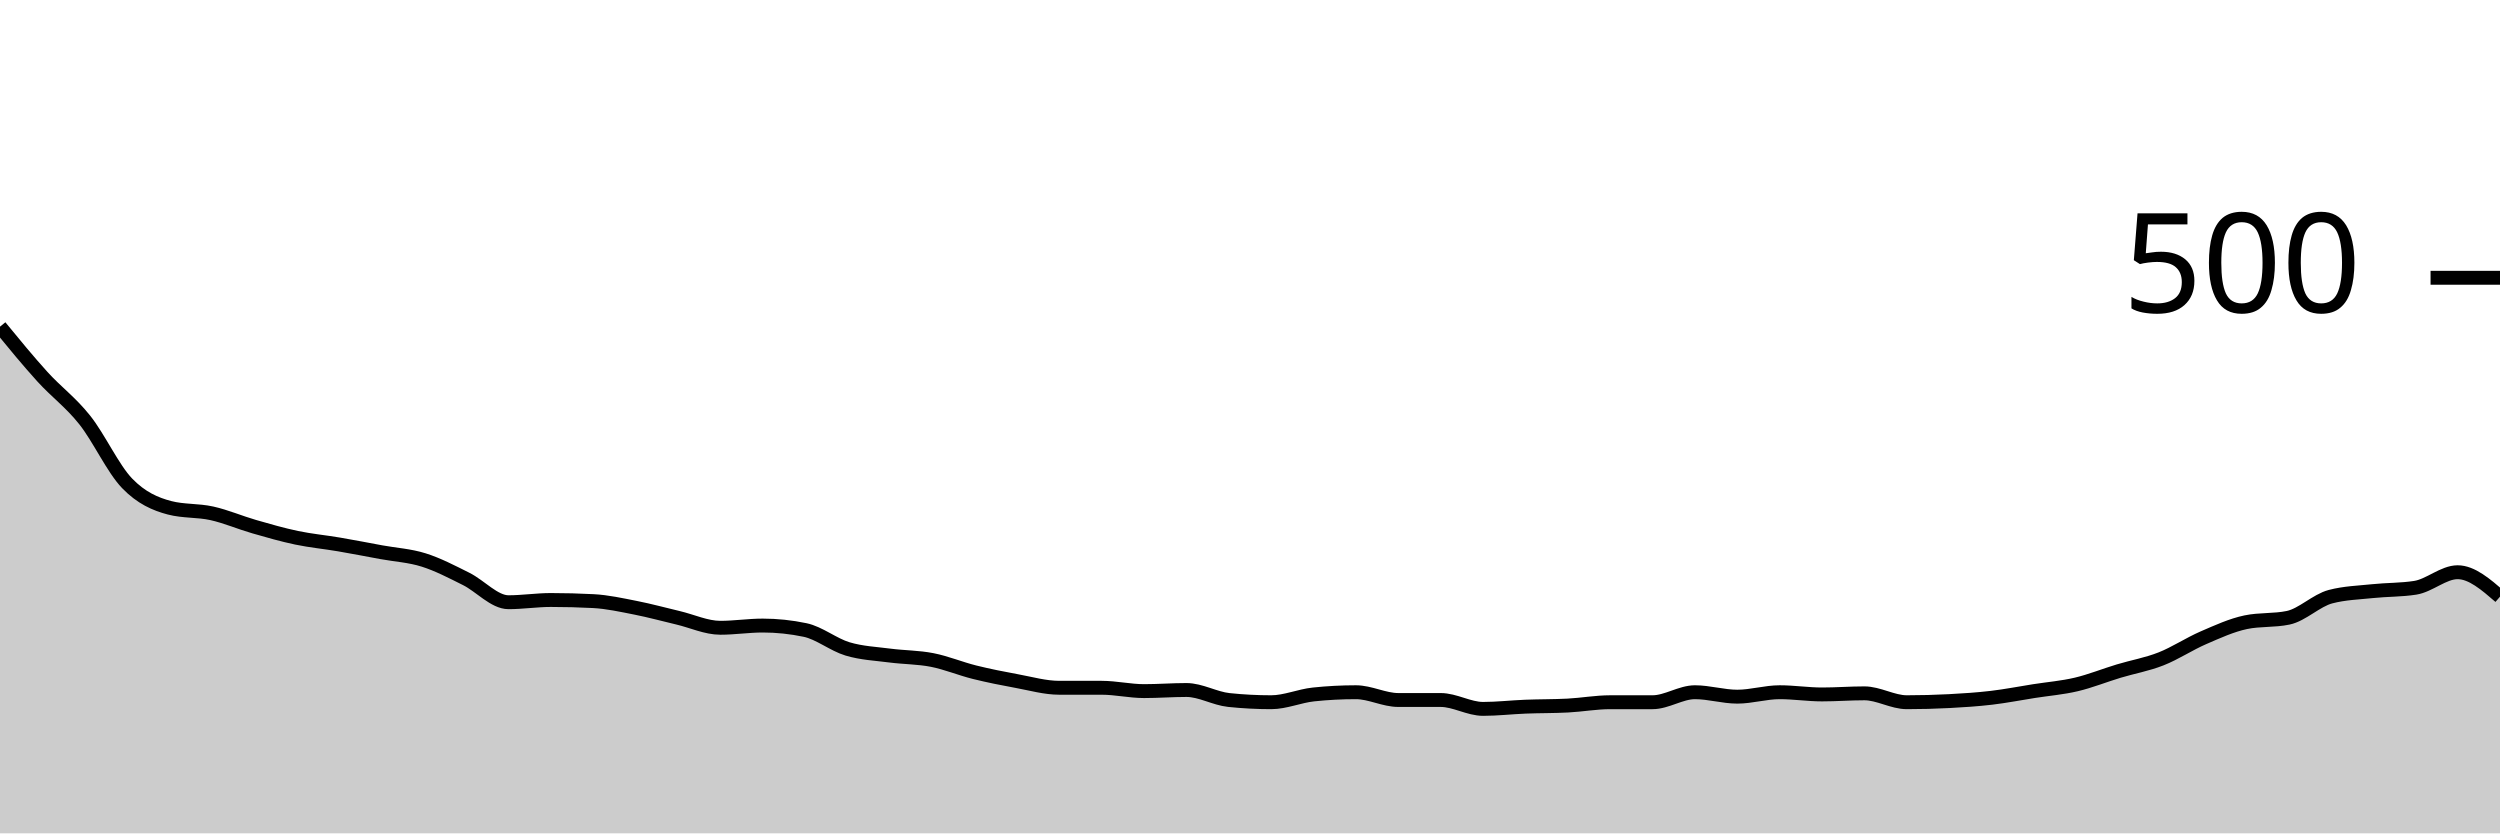
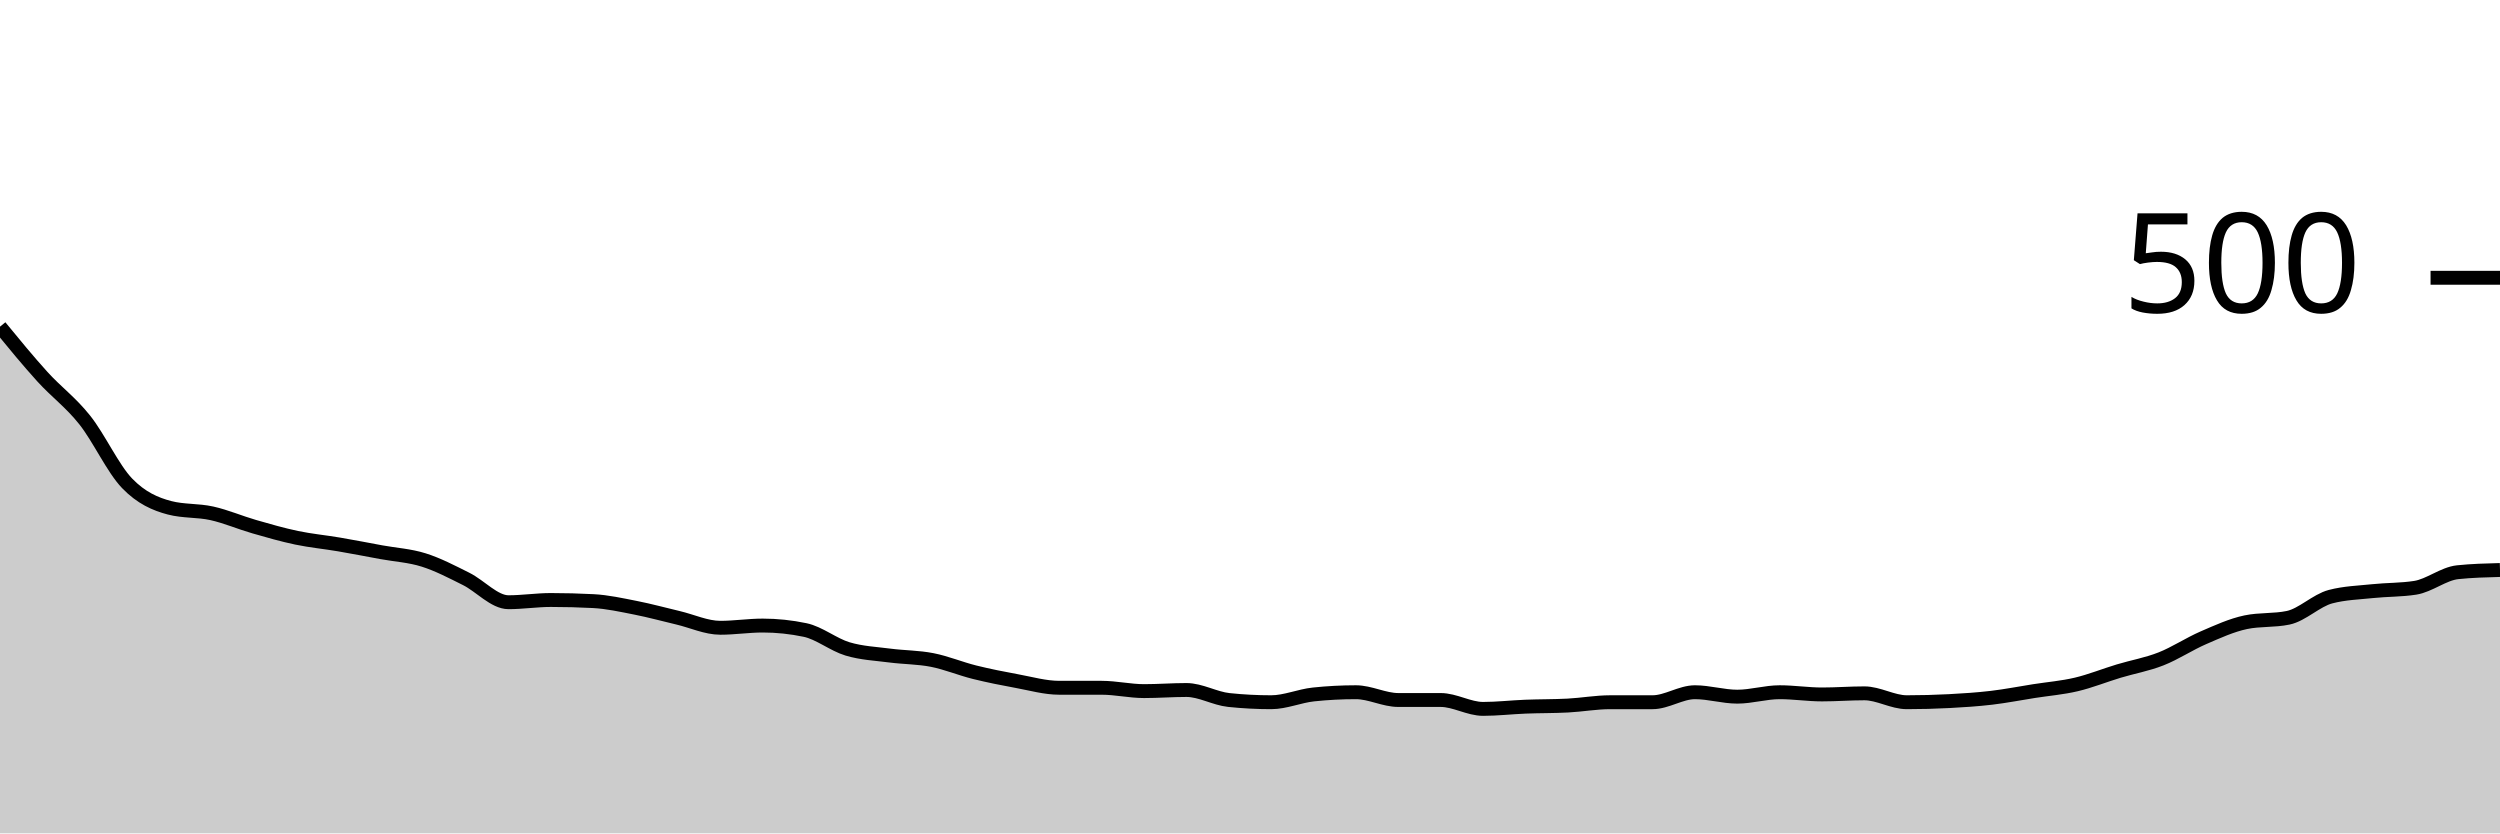
<svg xmlns="http://www.w3.org/2000/svg" viewBox="0 0 180 60">
  <g transform="translate(0,20)">
-     <path class="area" fill="rgba(0, 0, 0, 0.2)" d="M0,3.52C1.017,4.76,2.034,6,3.051,7.12C4.068,8.24,5.085,8.96,6.102,10.24C7.119,11.52,8.136,13.747,9.153,14.8C10.169,15.853,11.186,16.293,12.203,16.56C13.22,16.827,14.237,16.733,15.254,16.96C16.271,17.187,17.288,17.627,18.305,17.92C19.322,18.213,20.339,18.507,21.356,18.72C22.373,18.933,23.39,19.027,24.407,19.2C25.424,19.373,26.441,19.573,27.458,19.76C28.475,19.947,29.492,20,30.508,20.32C31.525,20.64,32.542,21.173,33.559,21.68C34.576,22.187,35.593,23.36,36.61,23.36C37.627,23.36,38.644,23.2,39.661,23.2C40.678,23.2,41.695,23.227,42.712,23.28C43.729,23.333,44.746,23.56,45.763,23.76C46.78,23.96,47.797,24.24,48.814,24.48C49.831,24.72,50.847,25.2,51.864,25.2C52.881,25.2,53.898,25.04,54.915,25.04C55.932,25.04,56.949,25.147,57.966,25.36C58.983,25.573,60,26.413,61.017,26.72C62.034,27.027,63.051,27.067,64.068,27.2C65.085,27.333,66.102,27.32,67.119,27.52C68.136,27.72,69.153,28.147,70.169,28.4C71.186,28.653,72.203,28.853,73.22,29.04C74.237,29.227,75.254,29.52,76.271,29.52C77.288,29.52,78.305,29.52,79.322,29.52C80.339,29.52,81.356,29.76,82.373,29.76C83.39,29.76,84.407,29.68,85.424,29.68C86.441,29.68,87.458,30.293,88.475,30.4C89.492,30.507,90.508,30.56,91.525,30.56C92.542,30.56,93.559,30.107,94.576,30C95.593,29.893,96.61,29.84,97.627,29.84C98.644,29.84,99.661,30.4,100.678,30.4C101.695,30.4,102.712,30.4,103.729,30.4C104.746,30.4,105.763,31.04,106.78,31.04C107.797,31.04,108.814,30.92,109.831,30.88C110.847,30.84,111.864,30.853,112.881,30.8C113.898,30.747,114.915,30.56,115.932,30.56C116.949,30.56,117.966,30.56,118.983,30.56C120,30.56,121.017,29.84,122.034,29.84C123.051,29.84,124.068,30.16,125.085,30.16C126.102,30.16,127.119,29.84,128.136,29.84C129.153,29.84,130.169,30,131.186,30C132.203,30,133.22,29.92,134.237,29.92C135.254,29.92,136.271,30.56,137.288,30.56C138.305,30.56,139.322,30.533,140.339,30.48C141.356,30.427,142.373,30.36,143.39,30.24C144.407,30.12,145.424,29.92,146.441,29.76C147.458,29.6,148.475,29.52,149.492,29.28C150.508,29.04,151.525,28.627,152.542,28.32C153.559,28.013,154.576,27.84,155.593,27.44C156.61,27.04,157.627,26.36,158.644,25.92C159.661,25.48,160.678,25.013,161.695,24.8C162.712,24.587,163.729,24.693,164.746,24.48C165.763,24.267,166.78,23.227,167.797,22.96C168.814,22.693,169.831,22.667,170.847,22.56C171.864,22.453,172.881,22.48,173.898,22.32C174.915,22.16,175.932,21.2,176.949,21.2C177.966,21.2,178.983,22.08,180,22.96L180,40C178.983,40,177.966,40,176.949,40C175.932,40,174.915,40,173.898,40C172.881,40,171.864,40,170.847,40C169.831,40,168.814,40,167.797,40C166.78,40,165.763,40,164.746,40C163.729,40,162.712,40,161.695,40C160.678,40,159.661,40,158.644,40C157.627,40,156.61,40,155.593,40C154.576,40,153.559,40,152.542,40C151.525,40,150.508,40,149.492,40C148.475,40,147.458,40,146.441,40C145.424,40,144.407,40,143.39,40C142.373,40,141.356,40,140.339,40C139.322,40,138.305,40,137.288,40C136.271,40,135.254,40,134.237,40C133.22,40,132.203,40,131.186,40C130.169,40,129.153,40,128.136,40C127.119,40,126.102,40,125.085,40C124.068,40,123.051,40,122.034,40C121.017,40,120,40,118.983,40C117.966,40,116.949,40,115.932,40C114.915,40,113.898,40,112.881,40C111.864,40,110.847,40,109.831,40C108.814,40,107.797,40,106.78,40C105.763,40,104.746,40,103.729,40C102.712,40,101.695,40,100.678,40C99.661,40,98.644,40,97.627,40C96.61,40,95.593,40,94.576,40C93.559,40,92.542,40,91.525,40C90.508,40,89.492,40,88.475,40C87.458,40,86.441,40,85.424,40C84.407,40,83.39,40,82.373,40C81.356,40,80.339,40,79.322,40C78.305,40,77.288,40,76.271,40C75.254,40,74.237,40,73.22,40C72.203,40,71.186,40,70.169,40C69.153,40,68.136,40,67.119,40C66.102,40,65.085,40,64.068,40C63.051,40,62.034,40,61.017,40C60,40,58.983,40,57.966,40C56.949,40,55.932,40,54.915,40C53.898,40,52.881,40,51.864,40C50.847,40,49.831,40,48.814,40C47.797,40,46.78,40,45.763,40C44.746,40,43.729,40,42.712,40C41.695,40,40.678,40,39.661,40C38.644,40,37.627,40,36.61,40C35.593,40,34.576,40,33.559,40C32.542,40,31.525,40,30.508,40C29.492,40,28.475,40,27.458,40C26.441,40,25.424,40,24.407,40C23.39,40,22.373,40,21.356,40C20.339,40,19.322,40,18.305,40C17.288,40,16.271,40,15.254,40C14.237,40,13.22,40,12.203,40C11.186,40,10.169,40,9.153,40C8.136,40,7.119,40,6.102,40C5.085,40,4.068,40,3.051,40C2.034,40,1.017,40,0,40Z" />
-     <path class="line" stroke="black" fill="none" d="M0,3.52C1.017,4.76,2.034,6,3.051,7.12C4.068,8.24,5.085,8.96,6.102,10.24C7.119,11.52,8.136,13.747,9.153,14.8C10.169,15.853,11.186,16.293,12.203,16.56C13.22,16.827,14.237,16.733,15.254,16.96C16.271,17.187,17.288,17.627,18.305,17.92C19.322,18.213,20.339,18.507,21.356,18.72C22.373,18.933,23.39,19.027,24.407,19.2C25.424,19.373,26.441,19.573,27.458,19.76C28.475,19.947,29.492,20,30.508,20.32C31.525,20.64,32.542,21.173,33.559,21.68C34.576,22.187,35.593,23.36,36.61,23.36C37.627,23.36,38.644,23.2,39.661,23.2C40.678,23.2,41.695,23.227,42.712,23.28C43.729,23.333,44.746,23.56,45.763,23.76C46.78,23.96,47.797,24.24,48.814,24.48C49.831,24.72,50.847,25.2,51.864,25.2C52.881,25.2,53.898,25.04,54.915,25.04C55.932,25.04,56.949,25.147,57.966,25.36C58.983,25.573,60,26.413,61.017,26.72C62.034,27.027,63.051,27.067,64.068,27.2C65.085,27.333,66.102,27.32,67.119,27.52C68.136,27.72,69.153,28.147,70.169,28.4C71.186,28.653,72.203,28.853,73.22,29.04C74.237,29.227,75.254,29.52,76.271,29.52C77.288,29.52,78.305,29.52,79.322,29.52C80.339,29.52,81.356,29.76,82.373,29.76C83.39,29.76,84.407,29.68,85.424,29.68C86.441,29.68,87.458,30.293,88.475,30.4C89.492,30.507,90.508,30.56,91.525,30.56C92.542,30.56,93.559,30.107,94.576,30C95.593,29.893,96.61,29.84,97.627,29.84C98.644,29.84,99.661,30.4,100.678,30.4C101.695,30.4,102.712,30.4,103.729,30.4C104.746,30.4,105.763,31.04,106.78,31.04C107.797,31.04,108.814,30.92,109.831,30.88C110.847,30.84,111.864,30.853,112.881,30.8C113.898,30.747,114.915,30.56,115.932,30.56C116.949,30.56,117.966,30.56,118.983,30.56C120,30.56,121.017,29.84,122.034,29.84C123.051,29.84,124.068,30.16,125.085,30.16C126.102,30.16,127.119,29.84,128.136,29.84C129.153,29.84,130.169,30,131.186,30C132.203,30,133.22,29.92,134.237,29.92C135.254,29.92,136.271,30.56,137.288,30.56C138.305,30.56,139.322,30.533,140.339,30.48C141.356,30.427,142.373,30.36,143.39,30.24C144.407,30.12,145.424,29.92,146.441,29.76C147.458,29.6,148.475,29.52,149.492,29.28C150.508,29.04,151.525,28.627,152.542,28.32C153.559,28.013,154.576,27.84,155.593,27.44C156.61,27.04,157.627,26.36,158.644,25.92C159.661,25.48,160.678,25.013,161.695,24.8C162.712,24.587,163.729,24.693,164.746,24.48C165.763,24.267,166.78,23.227,167.797,22.96C168.814,22.693,169.831,22.667,170.847,22.56C171.864,22.453,172.881,22.48,173.898,22.32C174.915,22.16,175.932,21.2,176.949,21.2C177.966,21.2,178.983,22.08,180,22.96" />
+     <path class="area" fill="rgba(0, 0, 0, 0.2)" d="M0,3.52C1.017,4.76,2.034,6,3.051,7.12C4.068,8.24,5.085,8.96,6.102,10.24C7.119,11.52,8.136,13.747,9.153,14.8C10.169,15.853,11.186,16.293,12.203,16.56C13.22,16.827,14.237,16.733,15.254,16.96C16.271,17.187,17.288,17.627,18.305,17.92C19.322,18.213,20.339,18.507,21.356,18.72C22.373,18.933,23.39,19.027,24.407,19.2C25.424,19.373,26.441,19.573,27.458,19.76C28.475,19.947,29.492,20,30.508,20.32C31.525,20.64,32.542,21.173,33.559,21.68C34.576,22.187,35.593,23.36,36.61,23.36C37.627,23.36,38.644,23.2,39.661,23.2C40.678,23.2,41.695,23.227,42.712,23.28C43.729,23.333,44.746,23.56,45.763,23.76C46.78,23.96,47.797,24.24,48.814,24.48C49.831,24.72,50.847,25.2,51.864,25.2C52.881,25.2,53.898,25.04,54.915,25.04C55.932,25.04,56.949,25.147,57.966,25.36C58.983,25.573,60,26.413,61.017,26.72C62.034,27.027,63.051,27.067,64.068,27.2C65.085,27.333,66.102,27.32,67.119,27.52C68.136,27.72,69.153,28.147,70.169,28.4C71.186,28.653,72.203,28.853,73.22,29.04C74.237,29.227,75.254,29.52,76.271,29.52C77.288,29.52,78.305,29.52,79.322,29.52C80.339,29.52,81.356,29.76,82.373,29.76C83.39,29.76,84.407,29.68,85.424,29.68C86.441,29.68,87.458,30.293,88.475,30.4C89.492,30.507,90.508,30.56,91.525,30.56C92.542,30.56,93.559,30.107,94.576,30C95.593,29.893,96.61,29.84,97.627,29.84C98.644,29.84,99.661,30.4,100.678,30.4C101.695,30.4,102.712,30.4,103.729,30.4C104.746,30.4,105.763,31.04,106.78,31.04C107.797,31.04,108.814,30.92,109.831,30.88C110.847,30.84,111.864,30.853,112.881,30.8C113.898,30.747,114.915,30.56,115.932,30.56C116.949,30.56,117.966,30.56,118.983,30.56C120,30.56,121.017,29.84,122.034,29.84C123.051,29.84,124.068,30.16,125.085,30.16C126.102,30.16,127.119,29.84,128.136,29.84C129.153,29.84,130.169,30,131.186,30C132.203,30,133.22,29.92,134.237,29.92C135.254,29.92,136.271,30.56,137.288,30.56C138.305,30.56,139.322,30.533,140.339,30.48C141.356,30.427,142.373,30.36,143.39,30.24C144.407,30.12,145.424,29.92,146.441,29.76C147.458,29.6,148.475,29.52,149.492,29.28C150.508,29.04,151.525,28.627,152.542,28.32C153.559,28.013,154.576,27.84,155.593,27.44C156.61,27.04,157.627,26.36,158.644,25.92C159.661,25.48,160.678,25.013,161.695,24.8C162.712,24.587,163.729,24.693,164.746,24.48C165.763,24.267,166.78,23.227,167.797,22.96C168.814,22.693,169.831,22.667,170.847,22.56C171.864,22.453,172.881,22.48,173.898,22.32C174.915,22.16,175.932,21.307,176.949,21.2C177.966,21.093,178.983,21.067,180,21.04L180,40C178.983,40,177.966,40,176.949,40C175.932,40,174.915,40,173.898,40C172.881,40,171.864,40,170.847,40C169.831,40,168.814,40,167.797,40C166.78,40,165.763,40,164.746,40C163.729,40,162.712,40,161.695,40C160.678,40,159.661,40,158.644,40C157.627,40,156.61,40,155.593,40C154.576,40,153.559,40,152.542,40C151.525,40,150.508,40,149.492,40C148.475,40,147.458,40,146.441,40C145.424,40,144.407,40,143.39,40C142.373,40,141.356,40,140.339,40C139.322,40,138.305,40,137.288,40C136.271,40,135.254,40,134.237,40C133.22,40,132.203,40,131.186,40C130.169,40,129.153,40,128.136,40C127.119,40,126.102,40,125.085,40C124.068,40,123.051,40,122.034,40C121.017,40,120,40,118.983,40C117.966,40,116.949,40,115.932,40C114.915,40,113.898,40,112.881,40C111.864,40,110.847,40,109.831,40C108.814,40,107.797,40,106.78,40C105.763,40,104.746,40,103.729,40C102.712,40,101.695,40,100.678,40C99.661,40,98.644,40,97.627,40C96.61,40,95.593,40,94.576,40C93.559,40,92.542,40,91.525,40C90.508,40,89.492,40,88.475,40C87.458,40,86.441,40,85.424,40C84.407,40,83.39,40,82.373,40C81.356,40,80.339,40,79.322,40C78.305,40,77.288,40,76.271,40C75.254,40,74.237,40,73.22,40C72.203,40,71.186,40,70.169,40C69.153,40,68.136,40,67.119,40C66.102,40,65.085,40,64.068,40C63.051,40,62.034,40,61.017,40C60,40,58.983,40,57.966,40C56.949,40,55.932,40,54.915,40C53.898,40,52.881,40,51.864,40C50.847,40,49.831,40,48.814,40C47.797,40,46.78,40,45.763,40C44.746,40,43.729,40,42.712,40C41.695,40,40.678,40,39.661,40C38.644,40,37.627,40,36.61,40C35.593,40,34.576,40,33.559,40C32.542,40,31.525,40,30.508,40C29.492,40,28.475,40,27.458,40C26.441,40,25.424,40,24.407,40C23.39,40,22.373,40,21.356,40C20.339,40,19.322,40,18.305,40C17.288,40,16.271,40,15.254,40C14.237,40,13.22,40,12.203,40C11.186,40,10.169,40,9.153,40C8.136,40,7.119,40,6.102,40C5.085,40,4.068,40,3.051,40C2.034,40,1.017,40,0,40Z" />
+     <path class="line" stroke="black" fill="none" d="M0,3.52C1.017,4.76,2.034,6,3.051,7.12C4.068,8.24,5.085,8.96,6.102,10.24C7.119,11.52,8.136,13.747,9.153,14.8C10.169,15.853,11.186,16.293,12.203,16.56C13.22,16.827,14.237,16.733,15.254,16.96C16.271,17.187,17.288,17.627,18.305,17.92C19.322,18.213,20.339,18.507,21.356,18.72C22.373,18.933,23.39,19.027,24.407,19.2C25.424,19.373,26.441,19.573,27.458,19.76C28.475,19.947,29.492,20,30.508,20.32C31.525,20.64,32.542,21.173,33.559,21.68C34.576,22.187,35.593,23.36,36.61,23.36C37.627,23.36,38.644,23.2,39.661,23.2C40.678,23.2,41.695,23.227,42.712,23.28C43.729,23.333,44.746,23.56,45.763,23.76C46.78,23.96,47.797,24.24,48.814,24.48C49.831,24.72,50.847,25.2,51.864,25.2C52.881,25.2,53.898,25.04,54.915,25.04C55.932,25.04,56.949,25.147,57.966,25.36C58.983,25.573,60,26.413,61.017,26.72C62.034,27.027,63.051,27.067,64.068,27.2C65.085,27.333,66.102,27.32,67.119,27.52C68.136,27.72,69.153,28.147,70.169,28.4C71.186,28.653,72.203,28.853,73.22,29.04C74.237,29.227,75.254,29.52,76.271,29.52C77.288,29.52,78.305,29.52,79.322,29.52C80.339,29.52,81.356,29.76,82.373,29.76C83.39,29.76,84.407,29.68,85.424,29.68C86.441,29.68,87.458,30.293,88.475,30.4C89.492,30.507,90.508,30.56,91.525,30.56C92.542,30.56,93.559,30.107,94.576,30C95.593,29.893,96.61,29.84,97.627,29.84C98.644,29.84,99.661,30.4,100.678,30.4C101.695,30.4,102.712,30.4,103.729,30.4C104.746,30.4,105.763,31.04,106.78,31.04C107.797,31.04,108.814,30.92,109.831,30.88C110.847,30.84,111.864,30.853,112.881,30.8C113.898,30.747,114.915,30.56,115.932,30.56C116.949,30.56,117.966,30.56,118.983,30.56C120,30.56,121.017,29.84,122.034,29.84C123.051,29.84,124.068,30.16,125.085,30.16C126.102,30.16,127.119,29.84,128.136,29.84C129.153,29.84,130.169,30,131.186,30C132.203,30,133.22,29.92,134.237,29.92C135.254,29.92,136.271,30.56,137.288,30.56C138.305,30.56,139.322,30.533,140.339,30.48C141.356,30.427,142.373,30.36,143.39,30.24C144.407,30.12,145.424,29.92,146.441,29.76C147.458,29.6,148.475,29.52,149.492,29.28C150.508,29.04,151.525,28.627,152.542,28.32C153.559,28.013,154.576,27.84,155.593,27.44C156.61,27.04,157.627,26.36,158.644,25.92C159.661,25.48,160.678,25.013,161.695,24.8C162.712,24.587,163.729,24.693,164.746,24.48C165.763,24.267,166.78,23.227,167.797,22.96C168.814,22.693,169.831,22.667,170.847,22.56C171.864,22.453,172.881,22.48,173.898,22.32C174.915,22.16,175.932,21.307,176.949,21.2C177.966,21.093,178.983,21.067,180,21.04" />
    <path class="axis-ceiling" stroke-width="1" stroke="black" fill="none" d="M175,0L180,0" />
    <text class="axis-ceiling-label" font-family="sans-serif" text-anchor="end" font-size="10px" x="170" y="2.5">500</text>
  </g>
</svg>
